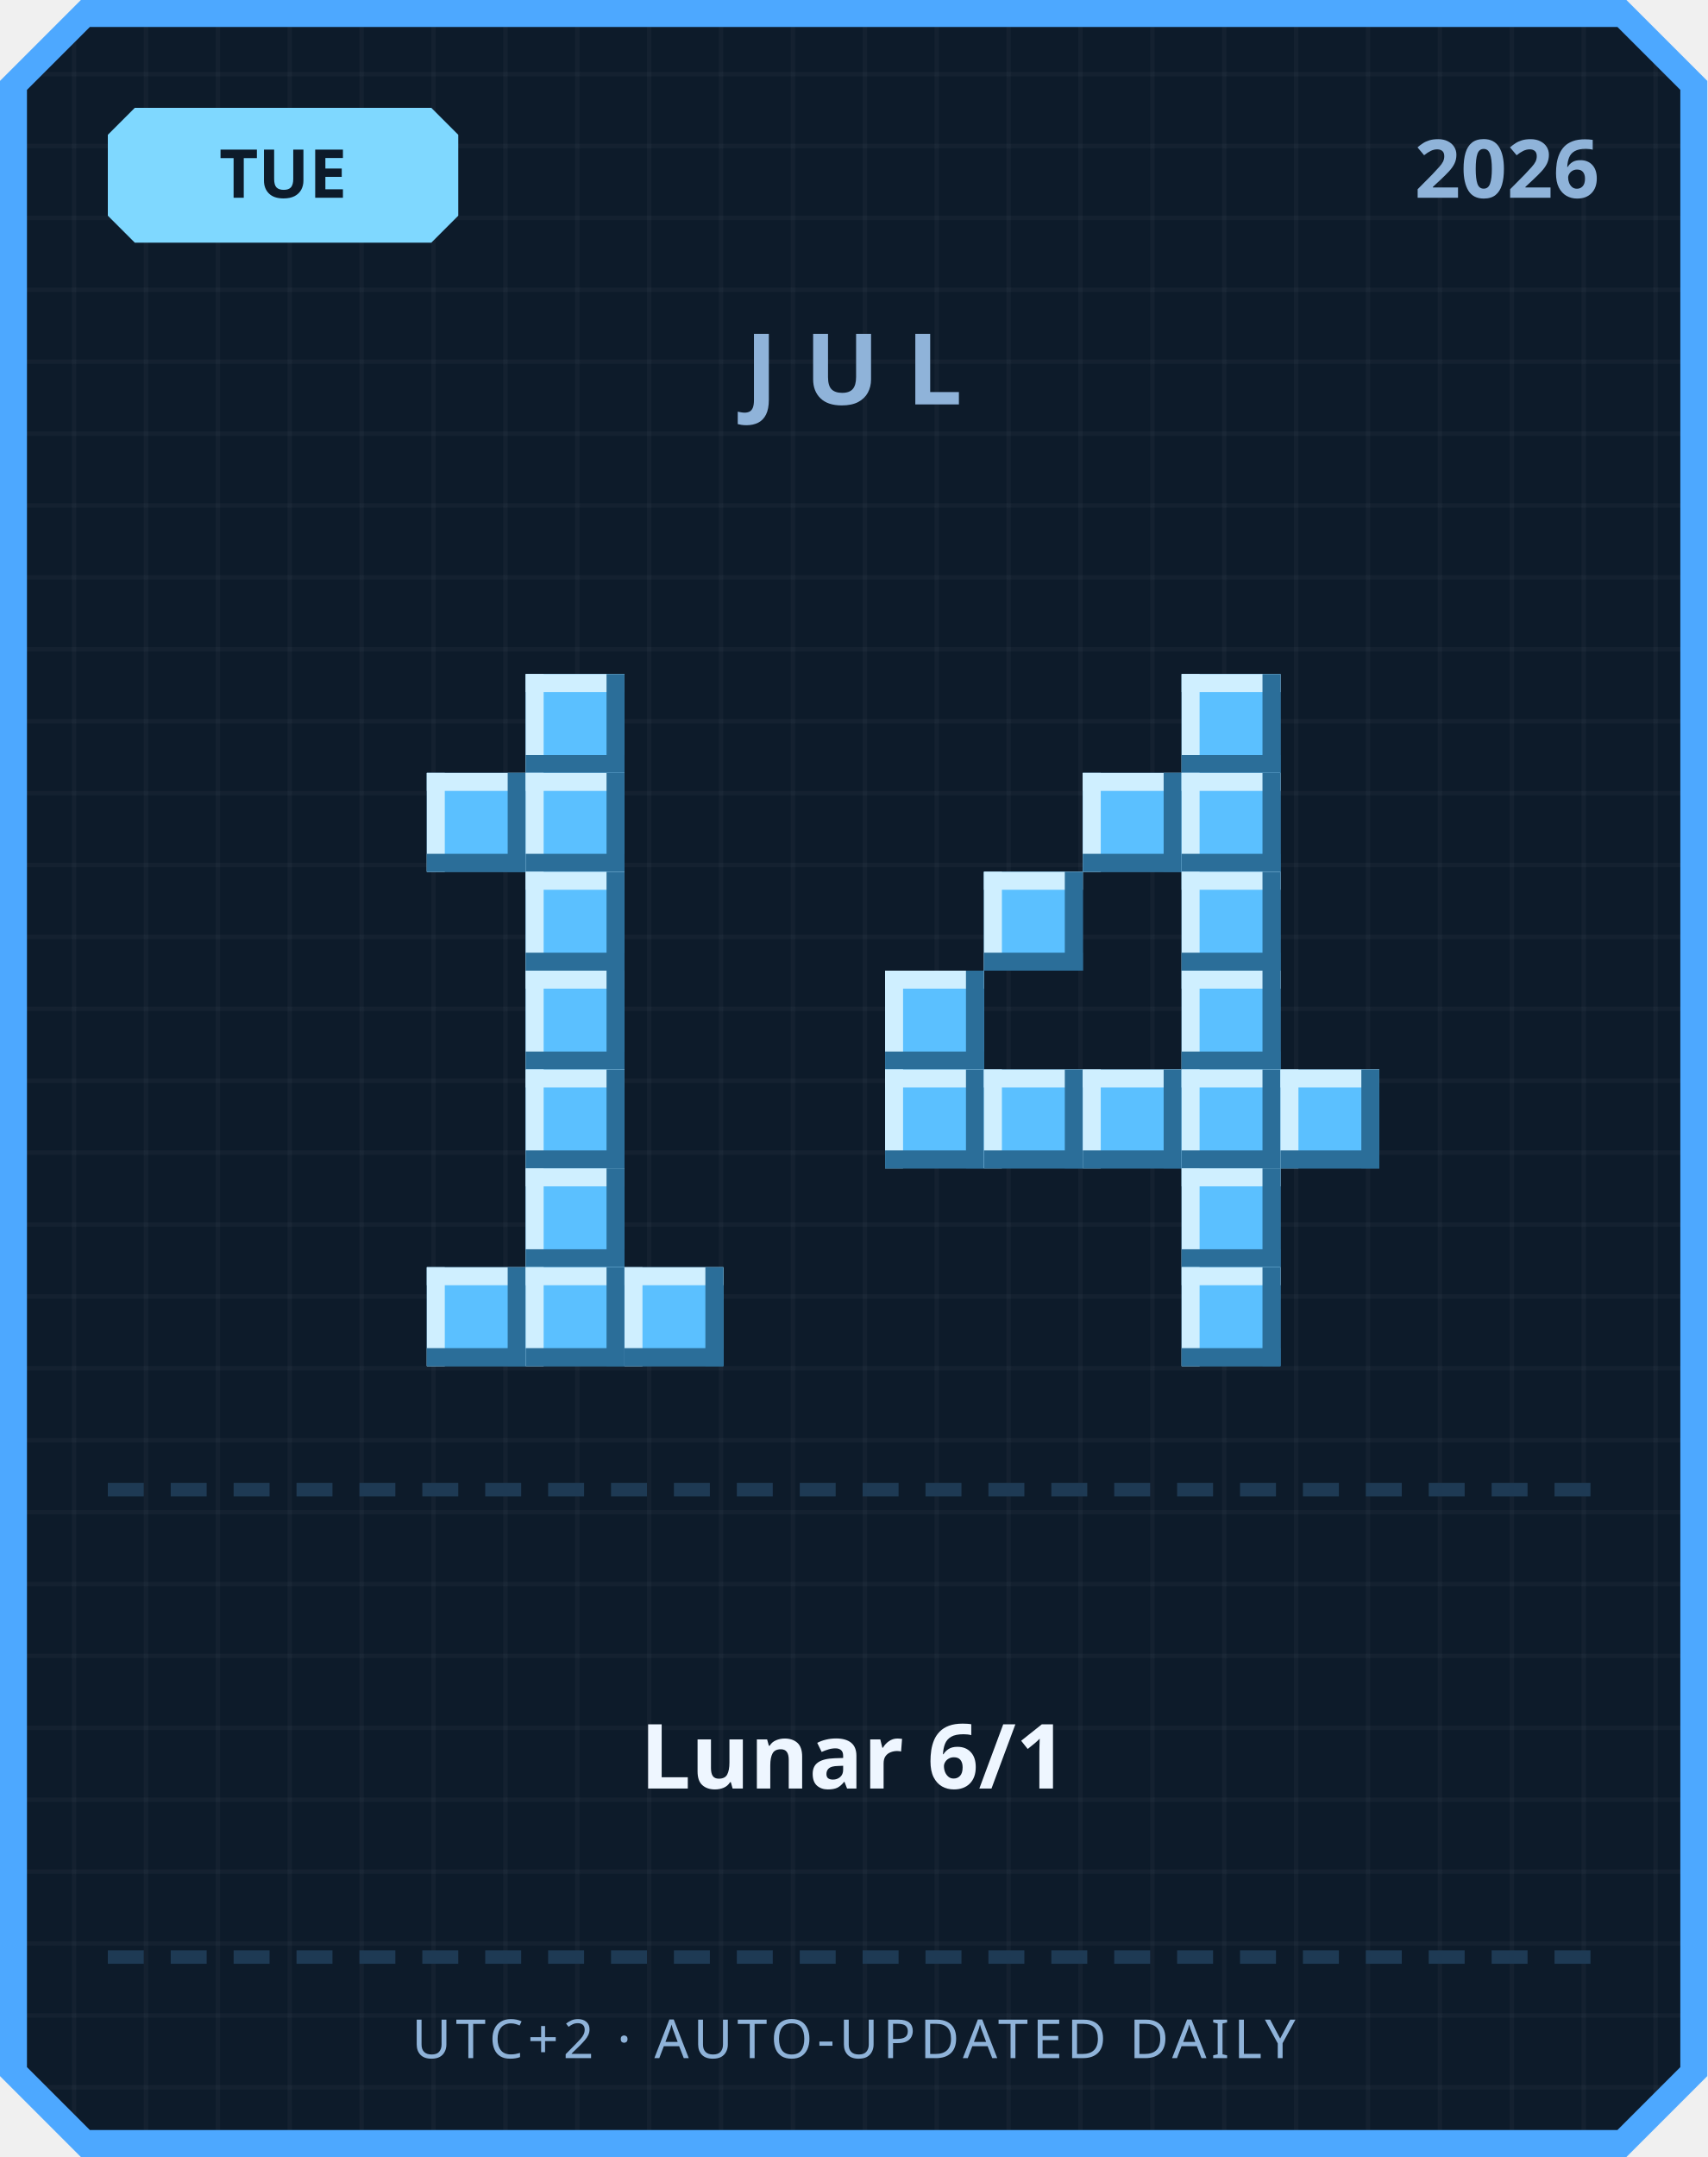
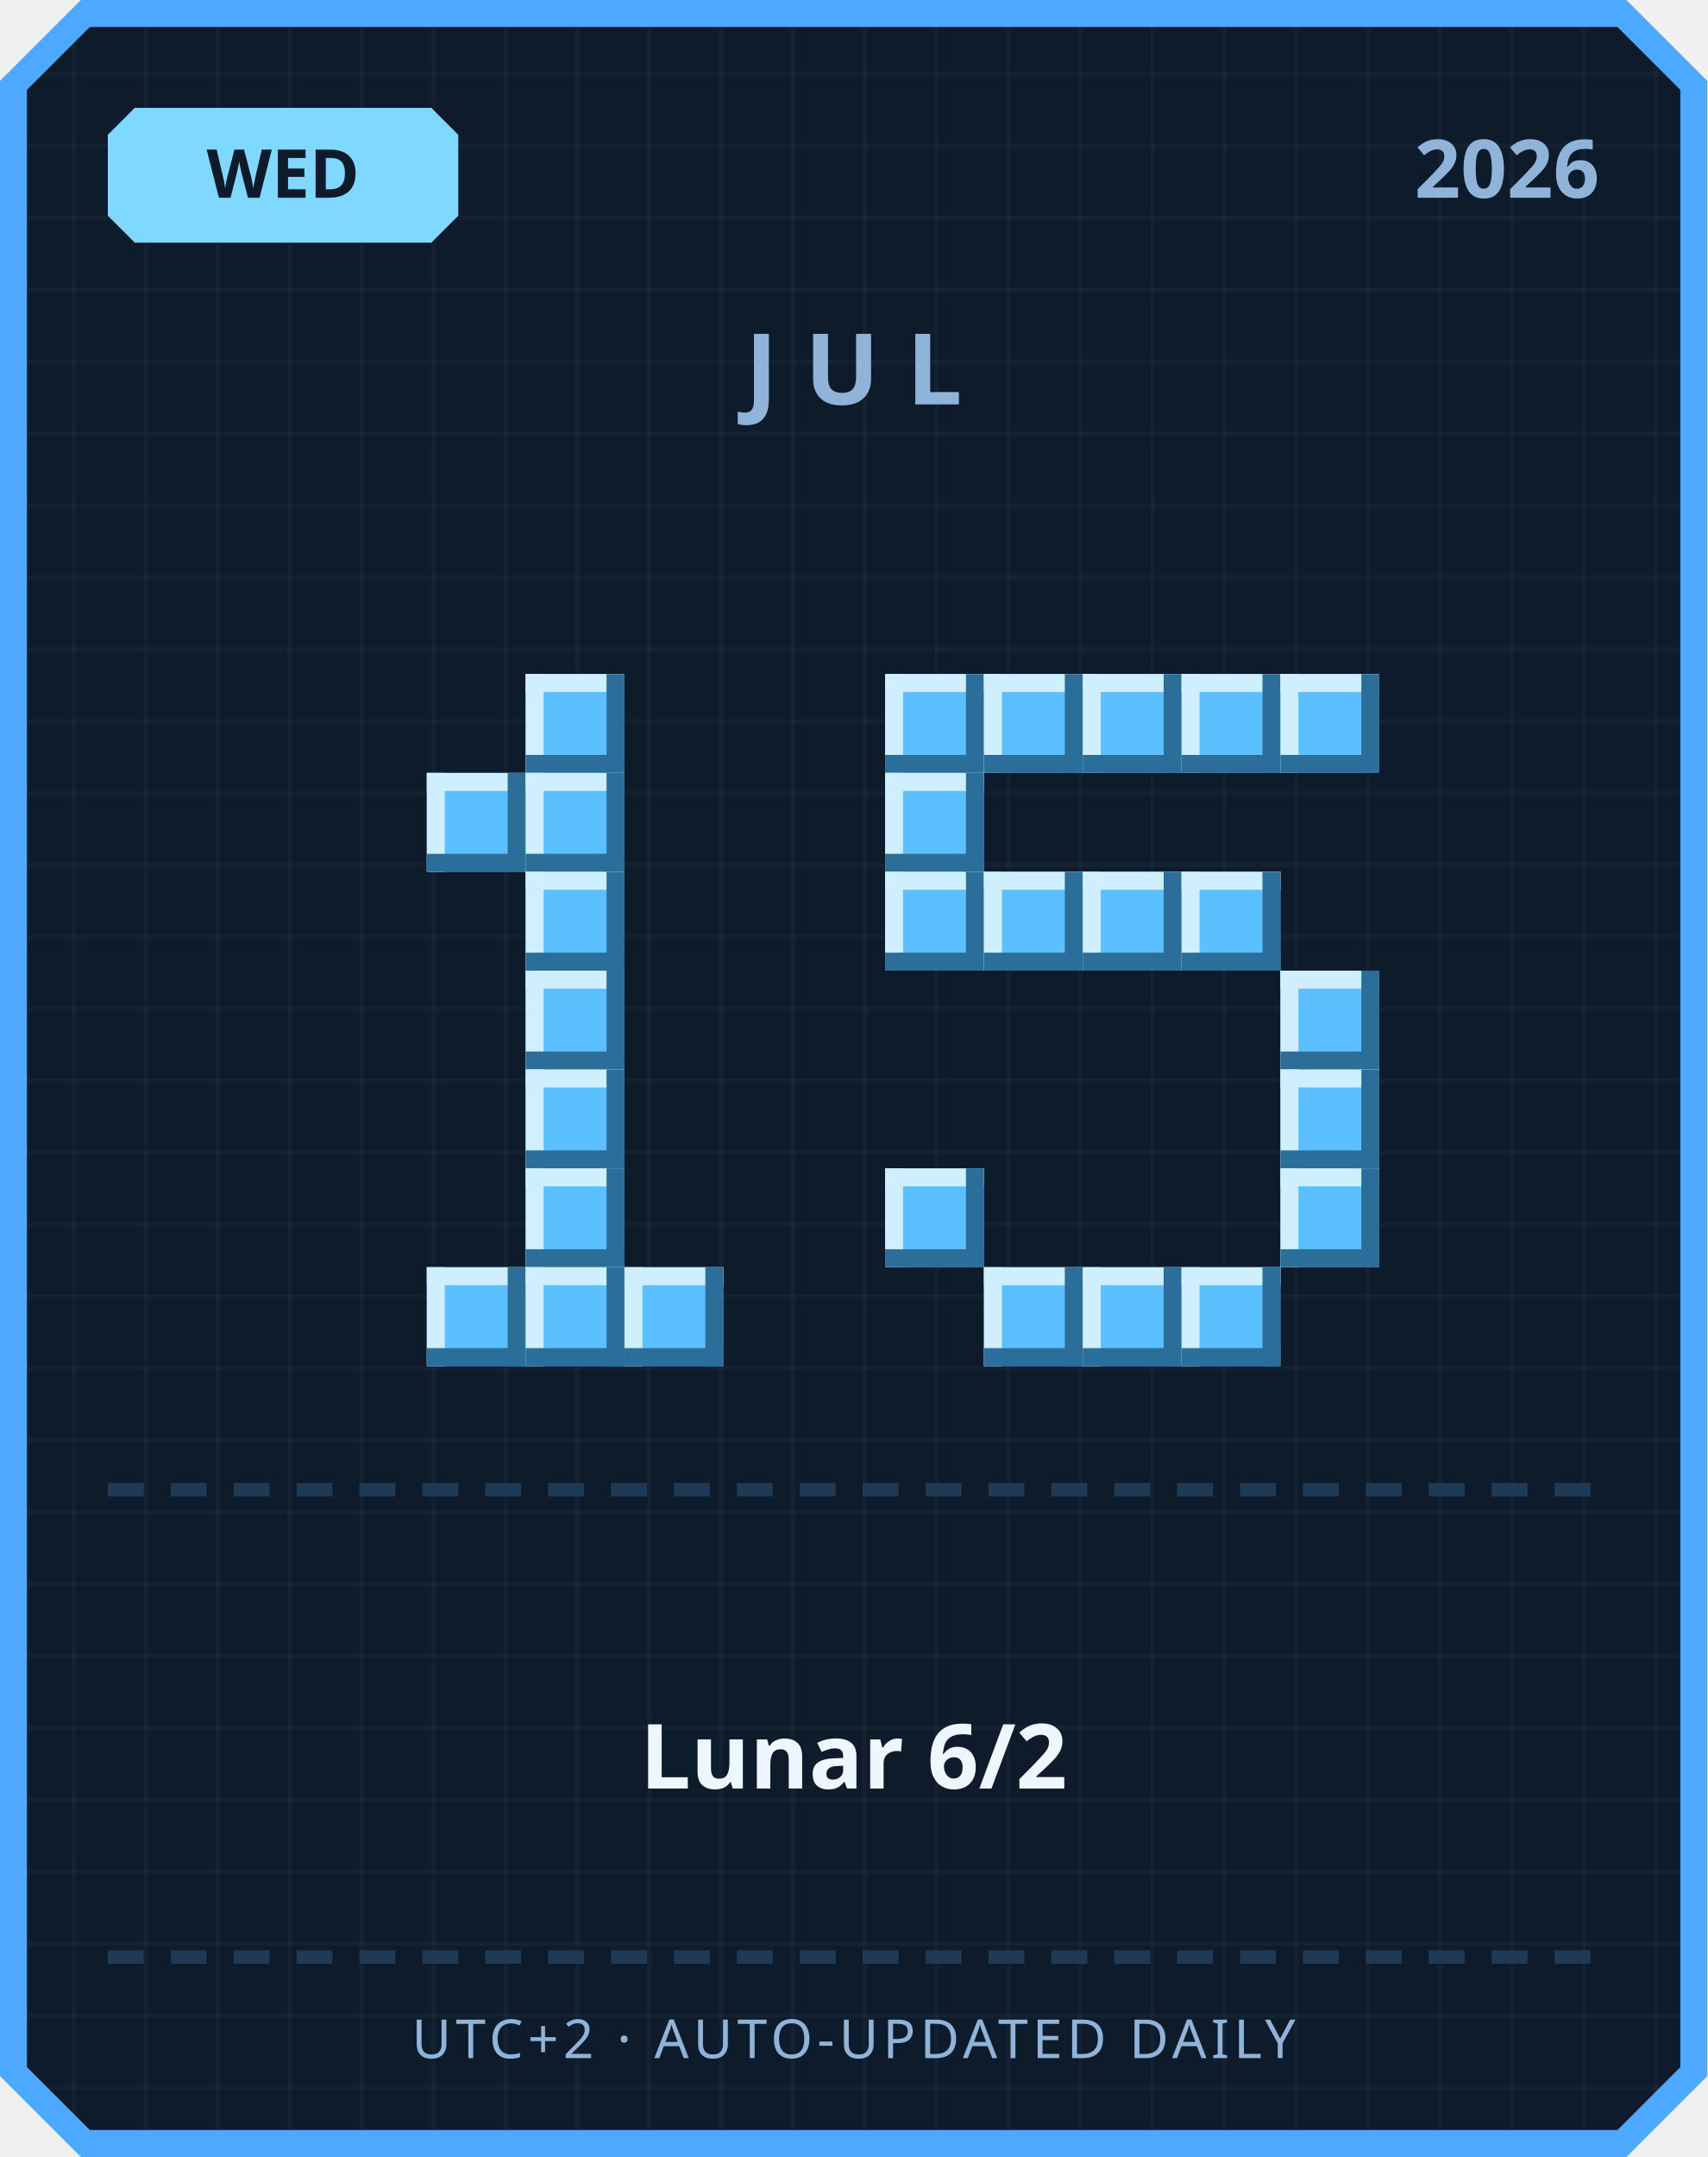
<svg xmlns="http://www.w3.org/2000/svg" width="380" height="480" viewBox="0 0 380 480">
  <defs>
    <pattern id="grid" width="16" height="16" patternUnits="userSpaceOnUse">
      <rect width="16" height="16" fill="#0d1b2a" />
      <rect width="1" height="16" fill="#ffffff" opacity="0.03" />
      <rect width="16" height="1" fill="#ffffff" opacity="0.03" />
    </pattern>
  </defs>
  <path d="M 18,0 L 362,0 L 380,18 L 380,462 L 362,480 L 18,480 L 0,462 L 0,18 Z" fill="#4da8ff" />
  <path d="M 20,6 L 360,6 L 374,20 L 374,460 L 360,474 L 20,474 L 6,460 L 6,20 Z" fill="url(#grid)" />
  <path d="M 30,24 L 96,24 L 102,30 L 102,48 L 96,54 L 30,54 L 24,48 L 24,30 Z" fill="#7fd8ff" />
-   <text x="63" y="44" text-anchor="middle" font-family="'Segoe UI', sans-serif" font-size="15" font-weight="700" fill="#0d1b2a">TUE</text>
+   <text x="63" y="44" text-anchor="middle" font-family="'Segoe UI', sans-serif" font-size="15" font-weight="700" fill="#0d1b2a">WED</text>
  <text x="356" y="44" text-anchor="end" font-family="'Segoe UI', sans-serif" font-size="18" font-weight="700" fill="#8fb3d9">2026</text>
  <text x="190" y="90" text-anchor="middle" font-family="'Segoe UI', sans-serif" font-size="22" font-weight="700" letter-spacing="6" fill="#8fb3d9">JUL</text>
  <rect x="117" y="150" width="22" height="22" fill="#5bc0ff" />
  <rect x="117" y="150" width="22" height="4" fill="#cfefff" />
  <rect x="117" y="150" width="4" height="22" fill="#cfefff" />
  <rect x="117" y="168" width="22" height="4" fill="#2b6e99" />
  <rect x="135" y="150" width="4" height="22" fill="#2b6e99" />
  <rect x="95" y="172" width="22" height="22" fill="#5bc0ff" />
  <rect x="95" y="172" width="22" height="4" fill="#cfefff" />
  <rect x="95" y="172" width="4" height="22" fill="#cfefff" />
  <rect x="95" y="190" width="22" height="4" fill="#2b6e99" />
  <rect x="113" y="172" width="4" height="22" fill="#2b6e99" />
  <rect x="117" y="172" width="22" height="22" fill="#5bc0ff" />
  <rect x="117" y="172" width="22" height="4" fill="#cfefff" />
  <rect x="117" y="172" width="4" height="22" fill="#cfefff" />
  <rect x="117" y="190" width="22" height="4" fill="#2b6e99" />
  <rect x="135" y="172" width="4" height="22" fill="#2b6e99" />
  <rect x="117" y="194" width="22" height="22" fill="#5bc0ff" />
  <rect x="117" y="194" width="22" height="4" fill="#cfefff" />
  <rect x="117" y="194" width="4" height="22" fill="#cfefff" />
  <rect x="117" y="212" width="22" height="4" fill="#2b6e99" />
  <rect x="135" y="194" width="4" height="22" fill="#2b6e99" />
  <rect x="117" y="216" width="22" height="22" fill="#5bc0ff" />
  <rect x="117" y="216" width="22" height="4" fill="#cfefff" />
  <rect x="117" y="216" width="4" height="22" fill="#cfefff" />
  <rect x="117" y="234" width="22" height="4" fill="#2b6e99" />
  <rect x="135" y="216" width="4" height="22" fill="#2b6e99" />
  <rect x="117" y="238" width="22" height="22" fill="#5bc0ff" />
  <rect x="117" y="238" width="22" height="4" fill="#cfefff" />
  <rect x="117" y="238" width="4" height="22" fill="#cfefff" />
  <rect x="117" y="256" width="22" height="4" fill="#2b6e99" />
  <rect x="135" y="238" width="4" height="22" fill="#2b6e99" />
  <rect x="117" y="260" width="22" height="22" fill="#5bc0ff" />
  <rect x="117" y="260" width="22" height="4" fill="#cfefff" />
  <rect x="117" y="260" width="4" height="22" fill="#cfefff" />
  <rect x="117" y="278" width="22" height="4" fill="#2b6e99" />
  <rect x="135" y="260" width="4" height="22" fill="#2b6e99" />
  <rect x="95" y="282" width="22" height="22" fill="#5bc0ff" />
  <rect x="95" y="282" width="22" height="4" fill="#cfefff" />
  <rect x="95" y="282" width="4" height="22" fill="#cfefff" />
  <rect x="95" y="300" width="22" height="4" fill="#2b6e99" />
  <rect x="113" y="282" width="4" height="22" fill="#2b6e99" />
  <rect x="117" y="282" width="22" height="22" fill="#5bc0ff" />
  <rect x="117" y="282" width="22" height="4" fill="#cfefff" />
  <rect x="117" y="282" width="4" height="22" fill="#cfefff" />
  <rect x="117" y="300" width="22" height="4" fill="#2b6e99" />
  <rect x="135" y="282" width="4" height="22" fill="#2b6e99" />
  <rect x="139" y="282" width="22" height="22" fill="#5bc0ff" />
  <rect x="139" y="282" width="22" height="4" fill="#cfefff" />
  <rect x="139" y="282" width="4" height="22" fill="#cfefff" />
  <rect x="139" y="300" width="22" height="4" fill="#2b6e99" />
  <rect x="157" y="282" width="4" height="22" fill="#2b6e99" />
+   <rect x="197" y="150" width="22" height="22" fill="#5bc0ff" />
+   <rect x="197" y="150" width="22" height="4" fill="#cfefff" />
+   <rect x="197" y="150" width="4" height="22" fill="#cfefff" />
+   <rect x="197" y="168" width="22" height="4" fill="#2b6e99" />
+   <rect x="215" y="150" width="4" height="22" fill="#2b6e99" />
+   <rect x="219" y="150" width="22" height="22" fill="#5bc0ff" />
+   <rect x="219" y="150" width="22" height="4" fill="#cfefff" />
+   <rect x="219" y="150" width="4" height="22" fill="#cfefff" />
+   <rect x="219" y="168" width="22" height="4" fill="#2b6e99" />
+   <rect x="237" y="150" width="4" height="22" fill="#2b6e99" />
+   <rect x="241" y="150" width="22" height="22" fill="#5bc0ff" />
+   <rect x="241" y="150" width="22" height="4" fill="#cfefff" />
+   <rect x="241" y="150" width="4" height="22" fill="#cfefff" />
+   <rect x="241" y="168" width="22" height="4" fill="#2b6e99" />
+   <rect x="259" y="150" width="4" height="22" fill="#2b6e99" />
  <rect x="263" y="150" width="22" height="22" fill="#5bc0ff" />
  <rect x="263" y="150" width="22" height="4" fill="#cfefff" />
  <rect x="263" y="150" width="4" height="22" fill="#cfefff" />
  <rect x="263" y="168" width="22" height="4" fill="#2b6e99" />
  <rect x="281" y="150" width="4" height="22" fill="#2b6e99" />
-   <rect x="241" y="172" width="22" height="22" fill="#5bc0ff" />
-   <rect x="241" y="172" width="22" height="4" fill="#cfefff" />
-   <rect x="241" y="172" width="4" height="22" fill="#cfefff" />
-   <rect x="241" y="190" width="22" height="4" fill="#2b6e99" />
-   <rect x="259" y="172" width="4" height="22" fill="#2b6e99" />
-   <rect x="263" y="172" width="22" height="22" fill="#5bc0ff" />
-   <rect x="263" y="172" width="22" height="4" fill="#cfefff" />
-   <rect x="263" y="172" width="4" height="22" fill="#cfefff" />
-   <rect x="263" y="190" width="22" height="4" fill="#2b6e99" />
-   <rect x="281" y="172" width="4" height="22" fill="#2b6e99" />
+   <rect x="285" y="150" width="22" height="22" fill="#5bc0ff" />
+   <rect x="285" y="150" width="22" height="4" fill="#cfefff" />
+   <rect x="285" y="150" width="4" height="22" fill="#cfefff" />
+   <rect x="285" y="168" width="22" height="4" fill="#2b6e99" />
+   <rect x="303" y="150" width="4" height="22" fill="#2b6e99" />
+   <rect x="197" y="172" width="22" height="22" fill="#5bc0ff" />
+   <rect x="197" y="172" width="22" height="4" fill="#cfefff" />
+   <rect x="197" y="172" width="4" height="22" fill="#cfefff" />
+   <rect x="197" y="190" width="22" height="4" fill="#2b6e99" />
+   <rect x="215" y="172" width="4" height="22" fill="#2b6e99" />
+   <rect x="197" y="194" width="22" height="22" fill="#5bc0ff" />
+   <rect x="197" y="194" width="22" height="4" fill="#cfefff" />
+   <rect x="197" y="194" width="4" height="22" fill="#cfefff" />
+   <rect x="197" y="212" width="22" height="4" fill="#2b6e99" />
+   <rect x="215" y="194" width="4" height="22" fill="#2b6e99" />
  <rect x="219" y="194" width="22" height="22" fill="#5bc0ff" />
  <rect x="219" y="194" width="22" height="4" fill="#cfefff" />
  <rect x="219" y="194" width="4" height="22" fill="#cfefff" />
  <rect x="219" y="212" width="22" height="4" fill="#2b6e99" />
  <rect x="237" y="194" width="4" height="22" fill="#2b6e99" />
+   <rect x="241" y="194" width="22" height="22" fill="#5bc0ff" />
+   <rect x="241" y="194" width="22" height="4" fill="#cfefff" />
+   <rect x="241" y="194" width="4" height="22" fill="#cfefff" />
+   <rect x="241" y="212" width="22" height="4" fill="#2b6e99" />
+   <rect x="259" y="194" width="4" height="22" fill="#2b6e99" />
  <rect x="263" y="194" width="22" height="22" fill="#5bc0ff" />
  <rect x="263" y="194" width="22" height="4" fill="#cfefff" />
  <rect x="263" y="194" width="4" height="22" fill="#cfefff" />
  <rect x="263" y="212" width="22" height="4" fill="#2b6e99" />
  <rect x="281" y="194" width="4" height="22" fill="#2b6e99" />
-   <rect x="197" y="216" width="22" height="22" fill="#5bc0ff" />
-   <rect x="197" y="216" width="22" height="4" fill="#cfefff" />
-   <rect x="197" y="216" width="4" height="22" fill="#cfefff" />
-   <rect x="197" y="234" width="22" height="4" fill="#2b6e99" />
-   <rect x="215" y="216" width="4" height="22" fill="#2b6e99" />
-   <rect x="263" y="216" width="22" height="22" fill="#5bc0ff" />
-   <rect x="263" y="216" width="22" height="4" fill="#cfefff" />
-   <rect x="263" y="216" width="4" height="22" fill="#cfefff" />
-   <rect x="263" y="234" width="22" height="4" fill="#2b6e99" />
-   <rect x="281" y="216" width="4" height="22" fill="#2b6e99" />
-   <rect x="197" y="238" width="22" height="22" fill="#5bc0ff" />
-   <rect x="197" y="238" width="22" height="4" fill="#cfefff" />
-   <rect x="197" y="238" width="4" height="22" fill="#cfefff" />
-   <rect x="197" y="256" width="22" height="4" fill="#2b6e99" />
-   <rect x="215" y="238" width="4" height="22" fill="#2b6e99" />
-   <rect x="219" y="238" width="22" height="22" fill="#5bc0ff" />
-   <rect x="219" y="238" width="22" height="4" fill="#cfefff" />
-   <rect x="219" y="238" width="4" height="22" fill="#cfefff" />
-   <rect x="219" y="256" width="22" height="4" fill="#2b6e99" />
-   <rect x="237" y="238" width="4" height="22" fill="#2b6e99" />
-   <rect x="241" y="238" width="22" height="22" fill="#5bc0ff" />
-   <rect x="241" y="238" width="22" height="4" fill="#cfefff" />
-   <rect x="241" y="238" width="4" height="22" fill="#cfefff" />
-   <rect x="241" y="256" width="22" height="4" fill="#2b6e99" />
-   <rect x="259" y="238" width="4" height="22" fill="#2b6e99" />
-   <rect x="263" y="238" width="22" height="22" fill="#5bc0ff" />
-   <rect x="263" y="238" width="22" height="4" fill="#cfefff" />
-   <rect x="263" y="238" width="4" height="22" fill="#cfefff" />
-   <rect x="263" y="256" width="22" height="4" fill="#2b6e99" />
-   <rect x="281" y="238" width="4" height="22" fill="#2b6e99" />
+   <rect x="285" y="216" width="22" height="22" fill="#5bc0ff" />
+   <rect x="285" y="216" width="22" height="4" fill="#cfefff" />
+   <rect x="285" y="216" width="4" height="22" fill="#cfefff" />
+   <rect x="285" y="234" width="22" height="4" fill="#2b6e99" />
+   <rect x="303" y="216" width="4" height="22" fill="#2b6e99" />
  <rect x="285" y="238" width="22" height="22" fill="#5bc0ff" />
  <rect x="285" y="238" width="22" height="4" fill="#cfefff" />
  <rect x="285" y="238" width="4" height="22" fill="#cfefff" />
  <rect x="285" y="256" width="22" height="4" fill="#2b6e99" />
  <rect x="303" y="238" width="4" height="22" fill="#2b6e99" />
-   <rect x="263" y="260" width="22" height="22" fill="#5bc0ff" />
-   <rect x="263" y="260" width="22" height="4" fill="#cfefff" />
-   <rect x="263" y="260" width="4" height="22" fill="#cfefff" />
-   <rect x="263" y="278" width="22" height="4" fill="#2b6e99" />
-   <rect x="281" y="260" width="4" height="22" fill="#2b6e99" />
+   <rect x="197" y="260" width="22" height="22" fill="#5bc0ff" />
+   <rect x="197" y="260" width="22" height="4" fill="#cfefff" />
+   <rect x="197" y="260" width="4" height="22" fill="#cfefff" />
+   <rect x="197" y="278" width="22" height="4" fill="#2b6e99" />
+   <rect x="215" y="260" width="4" height="22" fill="#2b6e99" />
+   <rect x="285" y="260" width="22" height="22" fill="#5bc0ff" />
+   <rect x="285" y="260" width="22" height="4" fill="#cfefff" />
+   <rect x="285" y="260" width="4" height="22" fill="#cfefff" />
+   <rect x="285" y="278" width="22" height="4" fill="#2b6e99" />
+   <rect x="303" y="260" width="4" height="22" fill="#2b6e99" />
+   <rect x="219" y="282" width="22" height="22" fill="#5bc0ff" />
+   <rect x="219" y="282" width="22" height="4" fill="#cfefff" />
+   <rect x="219" y="282" width="4" height="22" fill="#cfefff" />
+   <rect x="219" y="300" width="22" height="4" fill="#2b6e99" />
+   <rect x="237" y="282" width="4" height="22" fill="#2b6e99" />
+   <rect x="241" y="282" width="22" height="22" fill="#5bc0ff" />
+   <rect x="241" y="282" width="22" height="4" fill="#cfefff" />
+   <rect x="241" y="282" width="4" height="22" fill="#cfefff" />
+   <rect x="241" y="300" width="22" height="4" fill="#2b6e99" />
+   <rect x="259" y="282" width="4" height="22" fill="#2b6e99" />
  <rect x="263" y="282" width="22" height="22" fill="#5bc0ff" />
  <rect x="263" y="282" width="22" height="4" fill="#cfefff" />
  <rect x="263" y="282" width="4" height="22" fill="#cfefff" />
  <rect x="263" y="300" width="22" height="4" fill="#2b6e99" />
  <rect x="281" y="282" width="4" height="22" fill="#2b6e99" />
  <rect x="24" y="330" width="8" height="3" fill="#1e3a54" />
  <rect x="38" y="330" width="8" height="3" fill="#1e3a54" />
  <rect x="52" y="330" width="8" height="3" fill="#1e3a54" />
  <rect x="66" y="330" width="8" height="3" fill="#1e3a54" />
  <rect x="80" y="330" width="8" height="3" fill="#1e3a54" />
  <rect x="94" y="330" width="8" height="3" fill="#1e3a54" />
  <rect x="108" y="330" width="8" height="3" fill="#1e3a54" />
  <rect x="122" y="330" width="8" height="3" fill="#1e3a54" />
  <rect x="136" y="330" width="8" height="3" fill="#1e3a54" />
  <rect x="150" y="330" width="8" height="3" fill="#1e3a54" />
  <rect x="164" y="330" width="8" height="3" fill="#1e3a54" />
  <rect x="178" y="330" width="8" height="3" fill="#1e3a54" />
  <rect x="192" y="330" width="8" height="3" fill="#1e3a54" />
  <rect x="206" y="330" width="8" height="3" fill="#1e3a54" />
  <rect x="220" y="330" width="8" height="3" fill="#1e3a54" />
  <rect x="234" y="330" width="8" height="3" fill="#1e3a54" />
  <rect x="248" y="330" width="8" height="3" fill="#1e3a54" />
  <rect x="262" y="330" width="8" height="3" fill="#1e3a54" />
  <rect x="276" y="330" width="8" height="3" fill="#1e3a54" />
  <rect x="290" y="330" width="8" height="3" fill="#1e3a54" />
  <rect x="304" y="330" width="8" height="3" fill="#1e3a54" />
  <rect x="318" y="330" width="8" height="3" fill="#1e3a54" />
  <rect x="332" y="330" width="8" height="3" fill="#1e3a54" />
  <rect x="346" y="330" width="8" height="3" fill="#1e3a54" />
-   <text x="190" y="398" text-anchor="middle" font-family="'Segoe UI', 'Microsoft JhengHei', sans-serif" font-size="20" font-weight="700" fill="#eef6ff">Lunar 6/1</text>
+   <text x="190" y="398" text-anchor="middle" font-family="'Segoe UI', 'Microsoft JhengHei', sans-serif" font-size="20" font-weight="700" fill="#eef6ff">Lunar 6/2</text>
  <rect x="24" y="434" width="8" height="3" fill="#1e3a54" />
  <rect x="38" y="434" width="8" height="3" fill="#1e3a54" />
  <rect x="52" y="434" width="8" height="3" fill="#1e3a54" />
  <rect x="66" y="434" width="8" height="3" fill="#1e3a54" />
  <rect x="80" y="434" width="8" height="3" fill="#1e3a54" />
  <rect x="94" y="434" width="8" height="3" fill="#1e3a54" />
  <rect x="108" y="434" width="8" height="3" fill="#1e3a54" />
  <rect x="122" y="434" width="8" height="3" fill="#1e3a54" />
  <rect x="136" y="434" width="8" height="3" fill="#1e3a54" />
  <rect x="150" y="434" width="8" height="3" fill="#1e3a54" />
  <rect x="164" y="434" width="8" height="3" fill="#1e3a54" />
  <rect x="178" y="434" width="8" height="3" fill="#1e3a54" />
  <rect x="192" y="434" width="8" height="3" fill="#1e3a54" />
  <rect x="206" y="434" width="8" height="3" fill="#1e3a54" />
  <rect x="220" y="434" width="8" height="3" fill="#1e3a54" />
  <rect x="234" y="434" width="8" height="3" fill="#1e3a54" />
  <rect x="248" y="434" width="8" height="3" fill="#1e3a54" />
  <rect x="262" y="434" width="8" height="3" fill="#1e3a54" />
  <rect x="276" y="434" width="8" height="3" fill="#1e3a54" />
  <rect x="290" y="434" width="8" height="3" fill="#1e3a54" />
  <rect x="304" y="434" width="8" height="3" fill="#1e3a54" />
  <rect x="318" y="434" width="8" height="3" fill="#1e3a54" />
  <rect x="332" y="434" width="8" height="3" fill="#1e3a54" />
  <rect x="346" y="434" width="8" height="3" fill="#1e3a54" />
  <text x="190" y="458" text-anchor="middle" font-family="'Segoe UI', sans-serif" font-size="12" letter-spacing="1" fill="#8fb3d9">UTC+2 · AUTO-UPDATED DAILY</text>
</svg>
